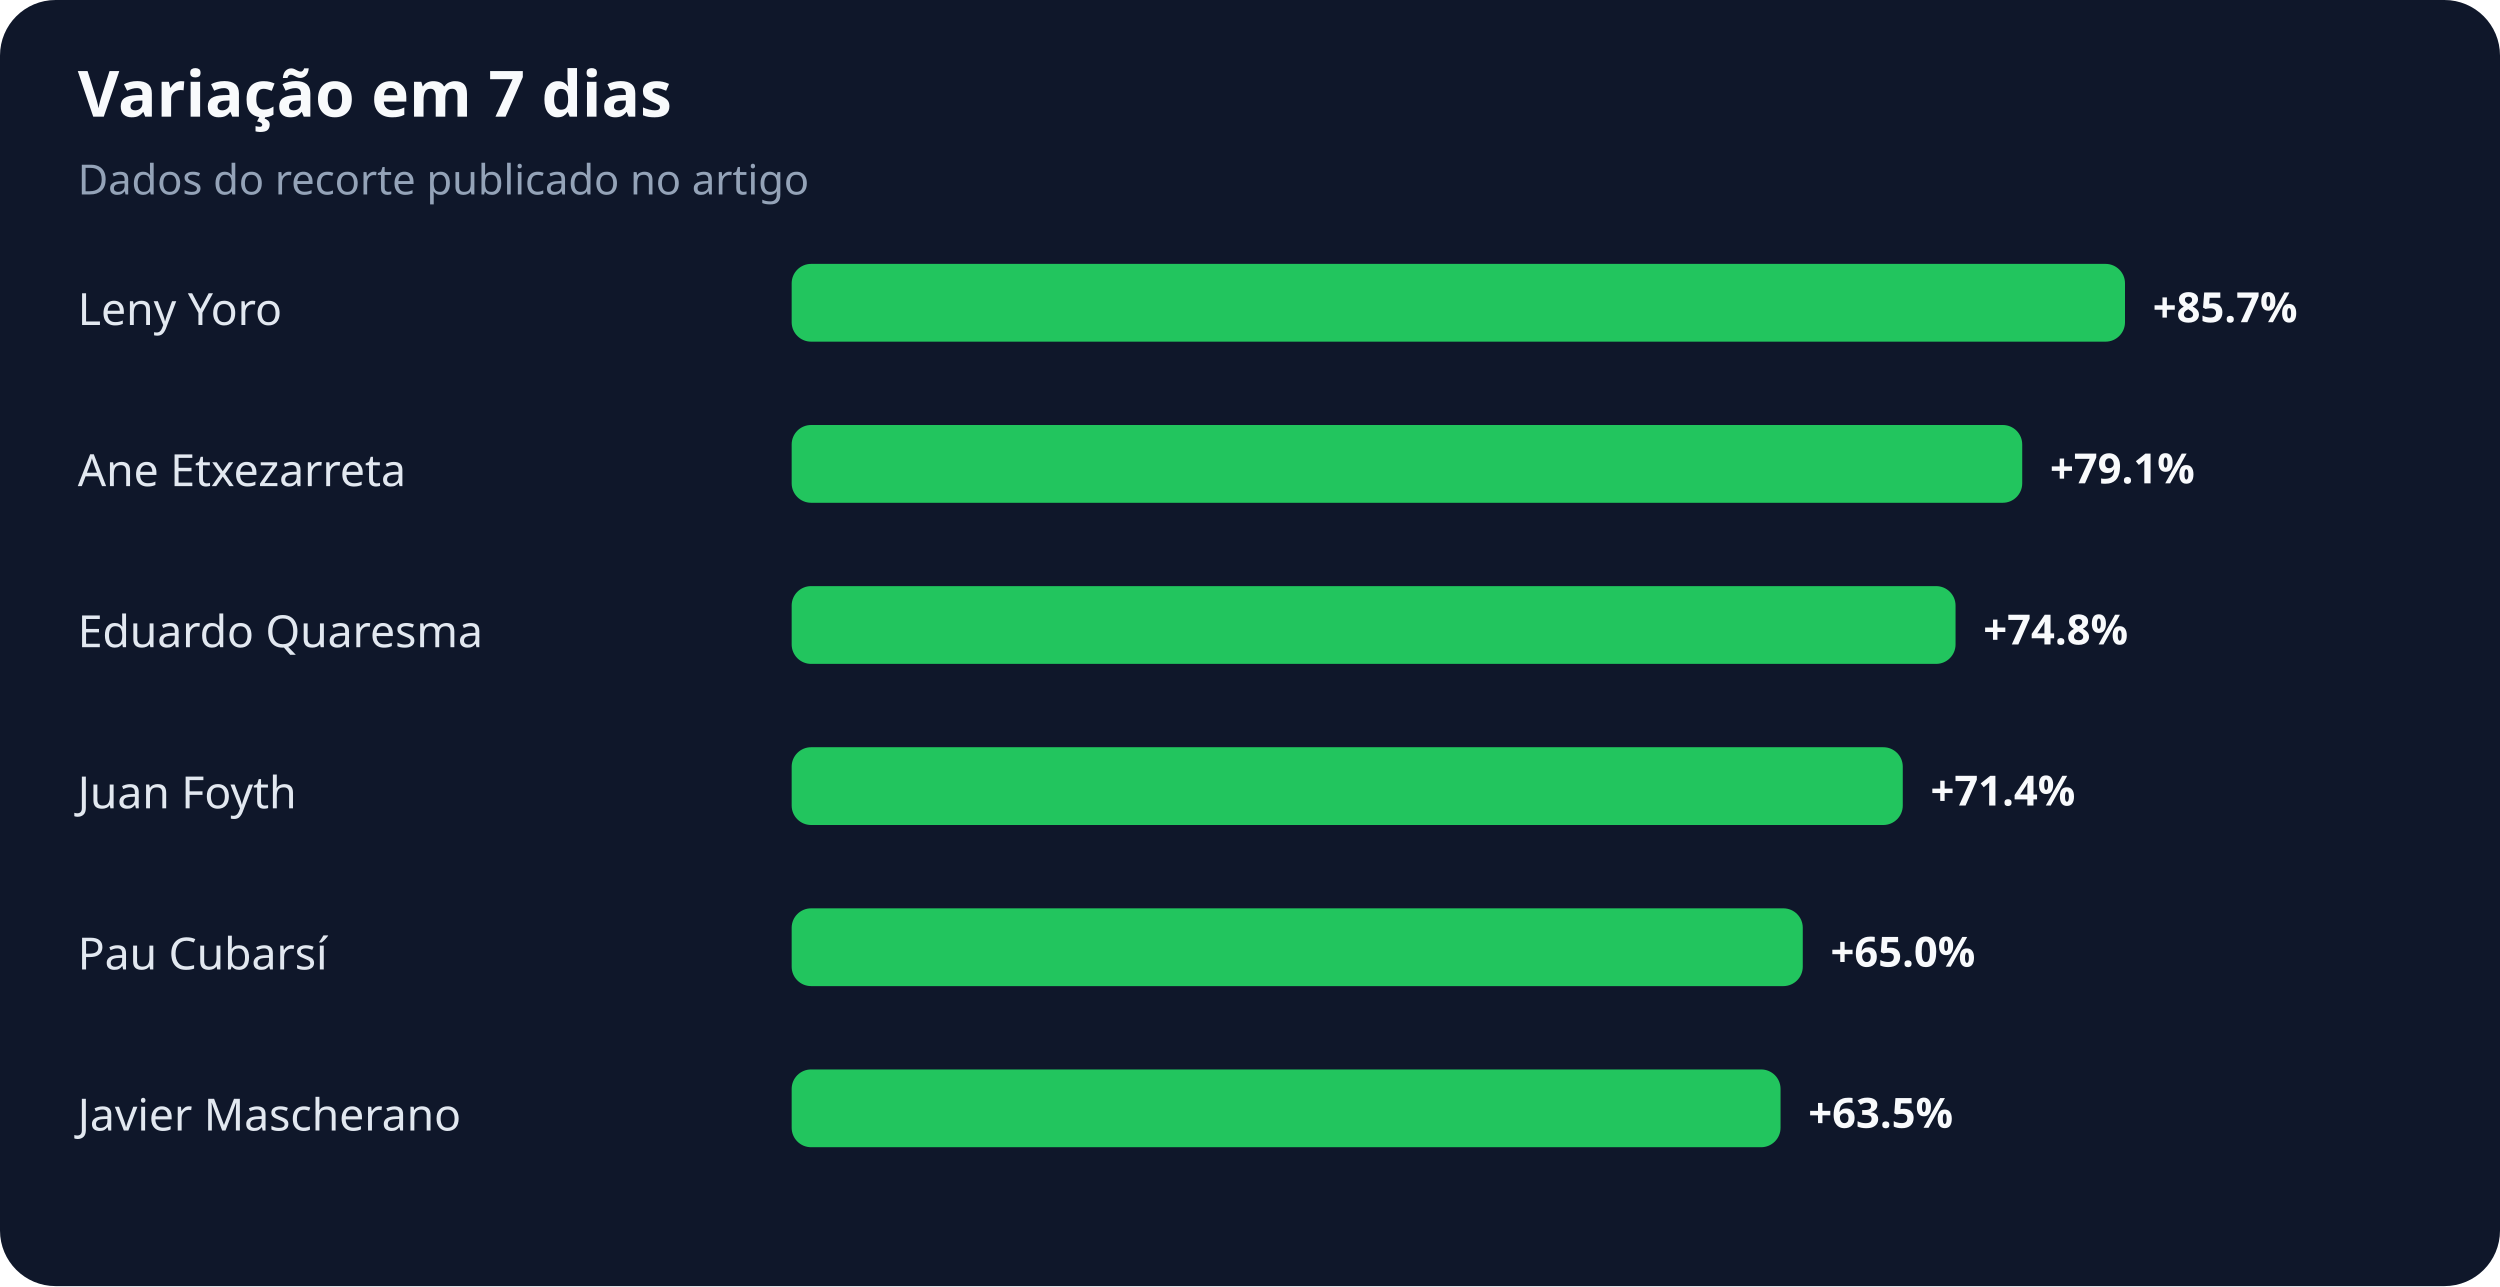
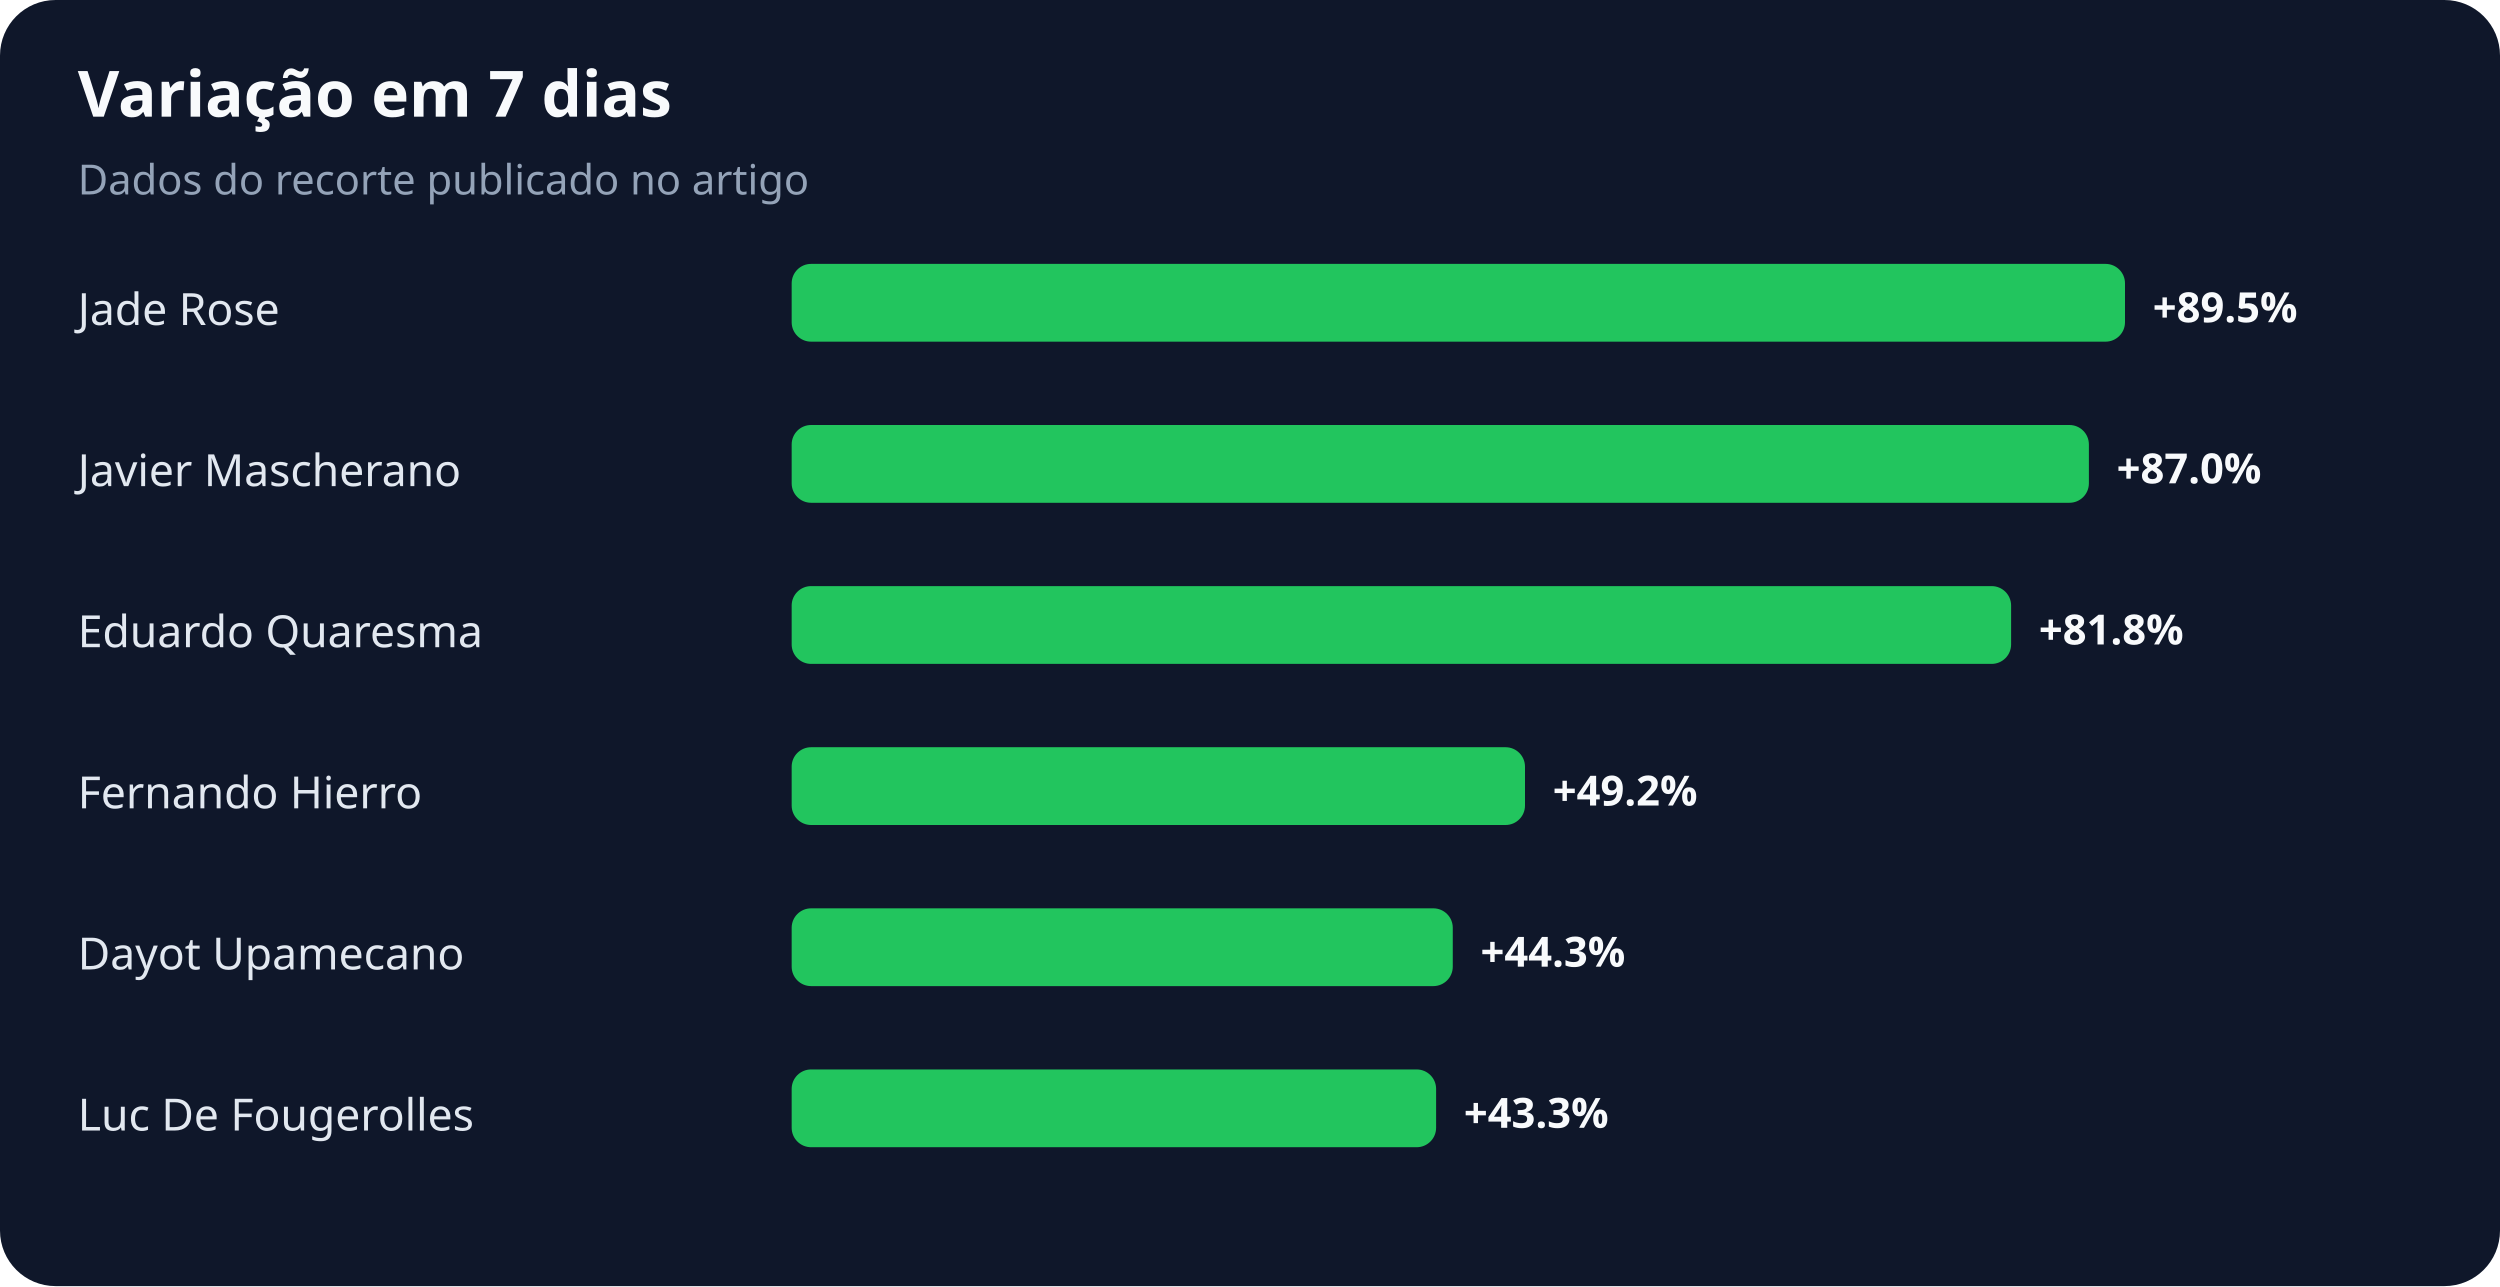
<svg xmlns="http://www.w3.org/2000/svg" width="900" height="463" viewBox="0 0 900 463" role="img" aria-labelledby="title desc">
  <rect width="100%" height="100%" rx="20" fill="#0f172a" />
  <text x="28" y="42" fill="#f8fafc" font-family="system-ui,sans-serif" font-size="23" font-weight="700">Variação em 7 dias</text>
  <text x="28" y="70" fill="#94a3b8" font-family="system-ui,sans-serif" font-size="15">Dados do recorte publicado no artigo</text>
-   <text x="28" y="117" fill="#e2e8f0" font-family="system-ui,sans-serif" font-size="16">Leny Yoro</text>
+   <text x="28" y="117" fill="#e2e8f0" font-family="system-ui,sans-serif" font-size="16">Jade Rose</text>
  <rect x="285" y="95" width="480" height="28" rx="7" fill="#22c55e" />
-   <text x="775" y="116" fill="#f8fafc" font-family="system-ui,sans-serif" font-size="15" font-weight="700">+85.7%</text>
-   <text x="28" y="175" fill="#e2e8f0" font-family="system-ui,sans-serif" font-size="16">Ane Etxezarreta</text>
-   <rect x="285" y="153" width="443" height="28" rx="7" fill="#22c55e" />
-   <text x="738" y="174" fill="#f8fafc" font-family="system-ui,sans-serif" font-size="15" font-weight="700">+79.1%</text>
+   <text x="775" y="116" fill="#f8fafc" font-family="system-ui,sans-serif" font-size="15" font-weight="700">+89.5%</text>
+   <text x="28" y="175" fill="#e2e8f0" font-family="system-ui,sans-serif" font-size="16">Javier Mascherano</text>
+   <rect x="285" y="153" width="467" height="28" rx="7" fill="#22c55e" />
+   <text x="762" y="174" fill="#f8fafc" font-family="system-ui,sans-serif" font-size="15" font-weight="700">+87.0%</text>
  <text x="28" y="233" fill="#e2e8f0" font-family="system-ui,sans-serif" font-size="16">Eduardo Quaresma</text>
-   <rect x="285" y="211" width="419" height="28" rx="7" fill="#22c55e" />
-   <text x="714" y="232" fill="#f8fafc" font-family="system-ui,sans-serif" font-size="15" font-weight="700">+74.8%</text>
-   <text x="28" y="291" fill="#e2e8f0" font-family="system-ui,sans-serif" font-size="16">Juan Foyth</text>
-   <rect x="285" y="269" width="400" height="28" rx="7" fill="#22c55e" />
-   <text x="695" y="290" fill="#f8fafc" font-family="system-ui,sans-serif" font-size="15" font-weight="700">+71.4%</text>
-   <text x="28" y="349" fill="#e2e8f0" font-family="system-ui,sans-serif" font-size="16">Pau Cubarsí</text>
-   <rect x="285" y="327" width="364" height="28" rx="7" fill="#22c55e" />
-   <text x="659" y="348" fill="#f8fafc" font-family="system-ui,sans-serif" font-size="15" font-weight="700">+65.0%</text>
-   <text x="28" y="407" fill="#e2e8f0" font-family="system-ui,sans-serif" font-size="16">Javier Mascherano</text>
-   <rect x="285" y="385" width="356" height="28" rx="7" fill="#22c55e" />
-   <text x="651" y="406" fill="#f8fafc" font-family="system-ui,sans-serif" font-size="15" font-weight="700">+63.5%</text>
+   <rect x="285" y="211" width="439" height="28" rx="7" fill="#22c55e" />
+   <text x="734" y="232" fill="#f8fafc" font-family="system-ui,sans-serif" font-size="15" font-weight="700">+81.8%</text>
+   <text x="28" y="291" fill="#e2e8f0" font-family="system-ui,sans-serif" font-size="16">Fernando Hierro</text>
+   <rect x="285" y="269" width="264" height="28" rx="7" fill="#22c55e" />
+   <text x="559" y="290" fill="#f8fafc" font-family="system-ui,sans-serif" font-size="15" font-weight="700">+49.2%</text>
+   <text x="28" y="349" fill="#e2e8f0" font-family="system-ui,sans-serif" font-size="16">Dayot Upamecano</text>
+   <rect x="285" y="327" width="238" height="28" rx="7" fill="#22c55e" />
+   <text x="533" y="348" fill="#f8fafc" font-family="system-ui,sans-serif" font-size="15" font-weight="700">+44.3%</text>
+   <text x="28" y="407" fill="#e2e8f0" font-family="system-ui,sans-serif" font-size="16">Luc De Fougerolles</text>
+   <rect x="285" y="385" width="232" height="28" rx="7" fill="#22c55e" />
+   <text x="527" y="406" fill="#f8fafc" font-family="system-ui,sans-serif" font-size="15" font-weight="700">+43.3%</text>
</svg>
